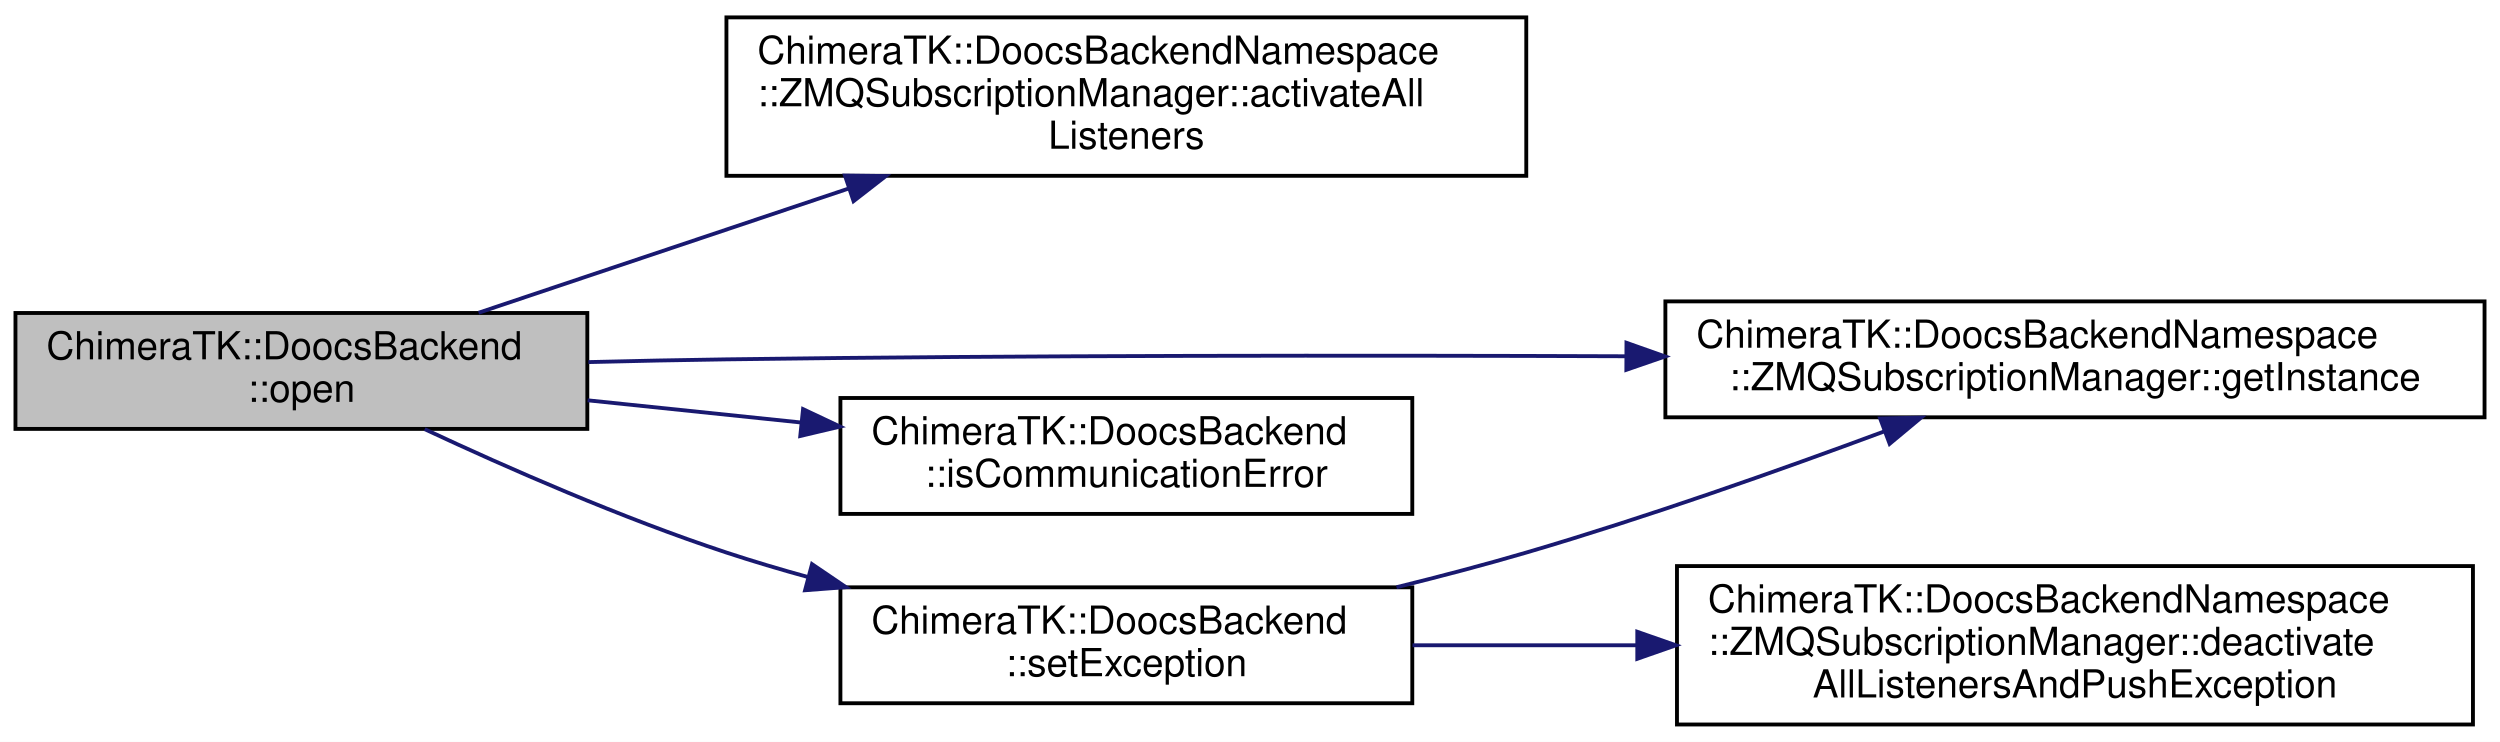
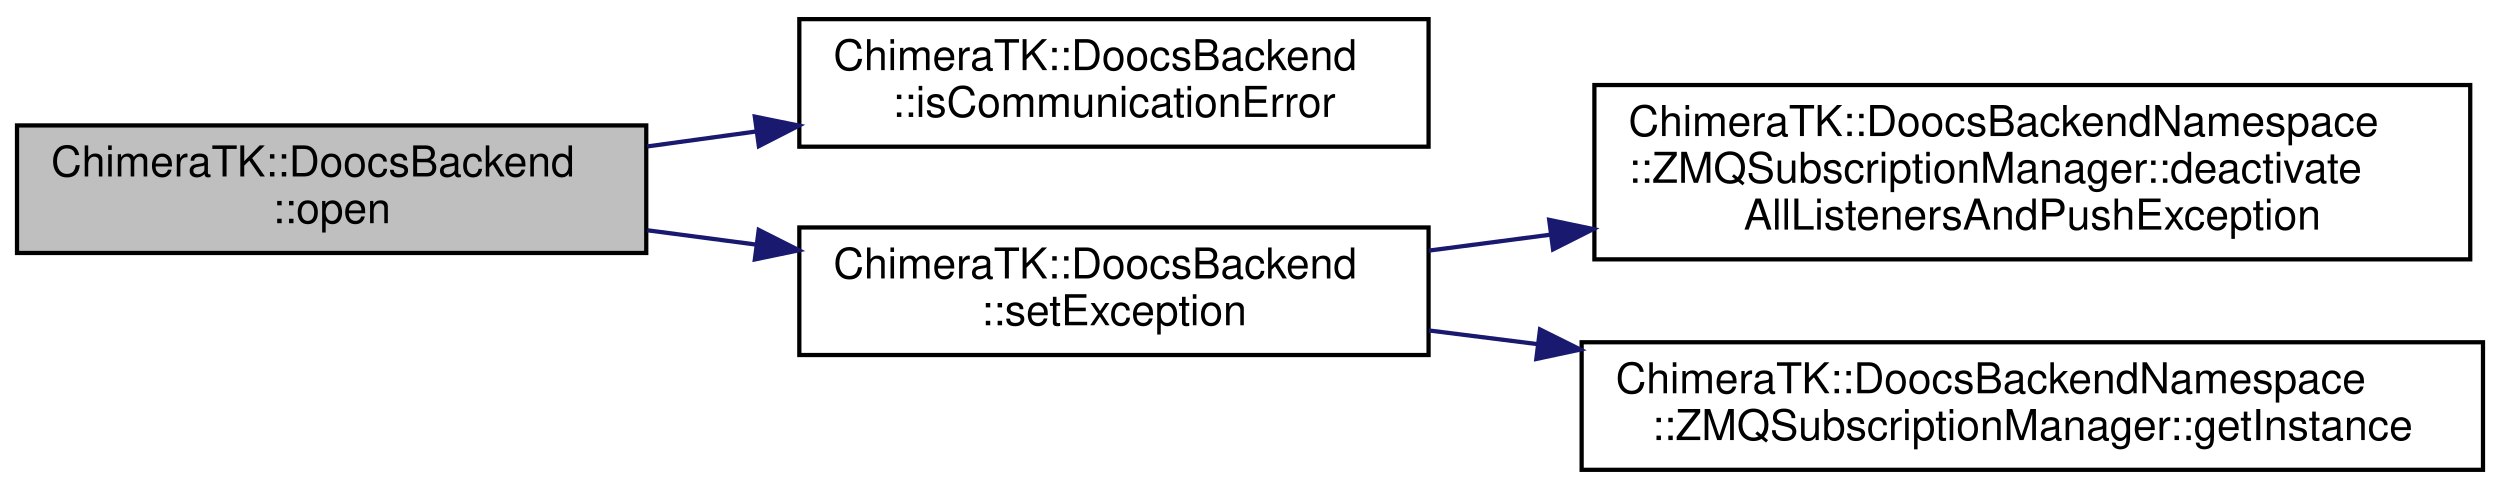
- <svg xmlns="http://www.w3.org/2000/svg" xmlns:xlink="http://www.w3.org/1999/xlink" width="647pt" height="192pt" viewBox="0.00 0.00 647.00 192.00">
-   <g id="graph0" class="graph" transform="scale(1 1) rotate(0) translate(4 188)">
-     <polygon fill="white" stroke="transparent" points="-4,4 -4,-188 643,-188 643,4 -4,4" />
+ <svg xmlns="http://www.w3.org/2000/svg" xmlns:xlink="http://www.w3.org/1999/xlink" width="588pt" height="115pt" viewBox="0.00 0.00 588.00 115.00">
+   <g id="graph0" class="graph" transform="scale(1 1) rotate(0) translate(4 111)">
+     <polygon fill="white" stroke="transparent" points="-4,4 -4,-111 584,-111 584,4 -4,4" />
    <g id="node1" class="node">
      <g id="a_node1">
        <a xlink:title=" ">
-           <polygon fill="#bfbfbf" stroke="black" points="0,-77 0,-107 148,-107 148,-77 0,-77" />
-           <text text-anchor="start" x="8" y="-95" font-family="Helvetica,sans-Serif" font-size="10.00">ChimeraTK::DoocsBackend</text>
-           <text text-anchor="middle" x="74" y="-84" font-family="Helvetica,sans-Serif" font-size="10.00">::open</text>
+           <polygon fill="#bfbfbf" stroke="black" points="0,-51.5 0,-81.5 148,-81.5 148,-51.5 0,-51.5" />
+           <text text-anchor="start" x="8" y="-69.5" font-family="Helvetica,sans-Serif" font-size="10.00">ChimeraTK::DoocsBackend</text>
+           <text text-anchor="middle" x="74" y="-58.5" font-family="Helvetica,sans-Serif" font-size="10.00">::open</text>
        </a>
      </g>
    </g>
    <g id="node2" class="node">
      <g id="a_node2">
-         <a xlink:href="class_chimera_t_k_1_1_doocs_backend_namespace_1_1_z_m_q_subscription_manager.html#a08562f36cc6ab3216f6af32133678d5a" target="_top" xlink:title="Activate all listeners for the given backend. Should be called from DoocsBackend::activateAsyncRead()...">
-           <polygon fill="white" stroke="black" points="184,-142.5 184,-183.5 391,-183.5 391,-142.5 184,-142.5" />
-           <text text-anchor="start" x="192" y="-171.5" font-family="Helvetica,sans-Serif" font-size="10.00">ChimeraTK::DoocsBackendNamespace</text>
-           <text text-anchor="start" x="192" y="-160.5" font-family="Helvetica,sans-Serif" font-size="10.00">::ZMQSubscriptionManager::activateAll</text>
-           <text text-anchor="middle" x="287.5" y="-149.5" font-family="Helvetica,sans-Serif" font-size="10.00">Listeners</text>
+         <a xlink:href="class_chimera_t_k_1_1_doocs_backend.html#a02e160d0a945224f86d7ef21af9629c9" target="_top" xlink:title=" ">
+           <polygon fill="white" stroke="black" points="184,-76.5 184,-106.5 332,-106.5 332,-76.5 184,-76.5" />
+           <text text-anchor="start" x="192" y="-94.5" font-family="Helvetica,sans-Serif" font-size="10.00">ChimeraTK::DoocsBackend</text>
+           <text text-anchor="middle" x="258" y="-83.5" font-family="Helvetica,sans-Serif" font-size="10.00">::isCommunicationError</text>
        </a>
      </g>
    </g>
    <g id="edge1" class="edge">
-       <path fill="none" stroke="midnightblue" d="M119.85,-107.06C147.66,-116.39 183.98,-128.58 215.61,-139.2" />
-       <polygon fill="midnightblue" stroke="midnightblue" points="214.67,-142.58 225.26,-142.44 216.9,-135.94 214.67,-142.58" />
+       <path fill="none" stroke="midnightblue" d="M148.24,-76.56C156.69,-77.72 165.35,-78.91 173.92,-80.09" />
+       <polygon fill="midnightblue" stroke="midnightblue" points="173.53,-83.57 183.91,-81.46 174.48,-76.63 173.53,-83.57" />
    </g>
    <g id="node3" class="node">
      <g id="a_node3">
-         <a xlink:href="class_chimera_t_k_1_1_doocs_backend_namespace_1_1_z_m_q_subscription_manager.html#ae8d8452b5bf527ab0a52a51f10ddc1b6" target="_top" xlink:title=" ">
-           <polygon fill="white" stroke="black" points="427,-80 427,-110 639,-110 639,-80 427,-80" />
-           <text text-anchor="start" x="435" y="-98" font-family="Helvetica,sans-Serif" font-size="10.00">ChimeraTK::DoocsBackendNamespace</text>
-           <text text-anchor="middle" x="533" y="-87" font-family="Helvetica,sans-Serif" font-size="10.00">::ZMQSubscriptionManager::getInstance</text>
+         <a xlink:href="class_chimera_t_k_1_1_doocs_backend.html#a7edfcfc60808a52f47010ec0759ee121" target="_top" xlink:title=" ">
+           <polygon fill="white" stroke="black" points="184,-27.5 184,-57.5 332,-57.5 332,-27.5 184,-27.5" />
+           <text text-anchor="start" x="192" y="-45.5" font-family="Helvetica,sans-Serif" font-size="10.00">ChimeraTK::DoocsBackend</text>
+           <text text-anchor="middle" x="258" y="-34.5" font-family="Helvetica,sans-Serif" font-size="10.00">::setException</text>
        </a>
      </g>
    </g>
    <g id="edge2" class="edge">
-       <path fill="none" stroke="midnightblue" d="M148.28,-94.29C160.22,-94.59 172.45,-94.84 184,-95 261.57,-96.07 348.88,-96.06 416.64,-95.8" />
-       <polygon fill="midnightblue" stroke="midnightblue" points="416.93,-99.29 426.92,-95.75 416.9,-92.29 416.93,-99.29" />
+       <path fill="none" stroke="midnightblue" d="M148.24,-56.84C156.69,-55.73 165.35,-54.59 173.92,-53.46" />
+       <polygon fill="midnightblue" stroke="midnightblue" points="174.45,-56.92 183.91,-52.14 173.54,-49.98 174.45,-56.92" />
    </g>
    <g id="node4" class="node">
      <g id="a_node4">
-         <a xlink:href="class_chimera_t_k_1_1_doocs_backend.html#a02e160d0a945224f86d7ef21af9629c9" target="_top" xlink:title=" ">
-           <polygon fill="white" stroke="black" points="213.5,-55 213.5,-85 361.5,-85 361.5,-55 213.5,-55" />
-           <text text-anchor="start" x="221.5" y="-73" font-family="Helvetica,sans-Serif" font-size="10.00">ChimeraTK::DoocsBackend</text>
-           <text text-anchor="middle" x="287.5" y="-62" font-family="Helvetica,sans-Serif" font-size="10.00">::isCommunicationError</text>
+         <a xlink:href="class_chimera_t_k_1_1_doocs_backend_namespace_1_1_z_m_q_subscription_manager.html#a06888e243c359a75a6d2796072806e0a" target="_top" xlink:title="Deactivate all listeners for the given backend and push exceptions into the queues.">
+           <polygon fill="white" stroke="black" points="371,-50 371,-91 577,-91 577,-50 371,-50" />
+           <text text-anchor="start" x="379" y="-79" font-family="Helvetica,sans-Serif" font-size="10.00">ChimeraTK::DoocsBackendNamespace</text>
+           <text text-anchor="start" x="379" y="-68" font-family="Helvetica,sans-Serif" font-size="10.00">::ZMQSubscriptionManager::deactivate</text>
+           <text text-anchor="middle" x="474" y="-57" font-family="Helvetica,sans-Serif" font-size="10.00">AllListenersAndPushException</text>
        </a>
      </g>
    </g>
    <g id="edge3" class="edge">
-       <path fill="none" stroke="midnightblue" d="M148.08,-84.4C165.91,-82.54 185.12,-80.55 203.38,-78.65" />
-       <polygon fill="midnightblue" stroke="midnightblue" points="203.83,-82.12 213.41,-77.6 203.11,-75.16 203.83,-82.12" />
+       <path fill="none" stroke="midnightblue" d="M332.05,-52.06C341.3,-53.27 350.94,-54.53 360.63,-55.8" />
+       <polygon fill="midnightblue" stroke="midnightblue" points="360.37,-59.29 370.74,-57.12 361.28,-52.35 360.37,-59.29" />
    </g>
    <g id="node5" class="node">
      <g id="a_node5">
-         <a xlink:href="class_chimera_t_k_1_1_doocs_backend.html#a7edfcfc60808a52f47010ec0759ee121" target="_top" xlink:title=" ">
-           <polygon fill="white" stroke="black" points="213.5,-6 213.5,-36 361.5,-36 361.5,-6 213.5,-6" />
-           <text text-anchor="start" x="221.5" y="-24" font-family="Helvetica,sans-Serif" font-size="10.00">ChimeraTK::DoocsBackend</text>
-           <text text-anchor="middle" x="287.5" y="-13" font-family="Helvetica,sans-Serif" font-size="10.00">::setException</text>
+         <a xlink:href="class_chimera_t_k_1_1_doocs_backend_namespace_1_1_z_m_q_subscription_manager.html#ae8d8452b5bf527ab0a52a51f10ddc1b6" target="_top" xlink:title=" ">
+           <polygon fill="white" stroke="black" points="368,-0.5 368,-30.5 580,-30.5 580,-0.5 368,-0.5" />
+           <text text-anchor="start" x="376" y="-18.5" font-family="Helvetica,sans-Serif" font-size="10.00">ChimeraTK::DoocsBackendNamespace</text>
+           <text text-anchor="middle" x="474" y="-7.5" font-family="Helvetica,sans-Serif" font-size="10.00">::ZMQSubscriptionManager::getInstance</text>
        </a>
      </g>
    </g>
    <g id="edge4" class="edge">
-       <path fill="none" stroke="midnightblue" d="M105.91,-76.93C127.43,-66.87 156.99,-53.91 184,-45 190.8,-42.76 197.92,-40.64 205.11,-38.66" />
-       <polygon fill="midnightblue" stroke="midnightblue" points="206.15,-42 214.92,-36.05 204.35,-35.24 206.15,-42" />
-     </g>
-     <g id="edge6" class="edge">
-       <path fill="none" stroke="midnightblue" d="M357.42,-36.03C368.7,-38.81 380.21,-41.84 391,-45 422.19,-54.15 456.57,-66.3 483.58,-76.33" />
-       <polygon fill="midnightblue" stroke="midnightblue" points="482.58,-79.7 493.18,-79.92 485.04,-73.14 482.58,-79.7" />
-     </g>
-     <g id="node6" class="node">
-       <g id="a_node6">
-         <a xlink:href="class_chimera_t_k_1_1_doocs_backend_namespace_1_1_z_m_q_subscription_manager.html#a06888e243c359a75a6d2796072806e0a" target="_top" xlink:title="Deactivate all listeners for the given backend and push exceptions into the queues.">
-           <polygon fill="white" stroke="black" points="430,-0.5 430,-41.5 636,-41.5 636,-0.5 430,-0.5" />
-           <text text-anchor="start" x="438" y="-29.5" font-family="Helvetica,sans-Serif" font-size="10.00">ChimeraTK::DoocsBackendNamespace</text>
-           <text text-anchor="start" x="438" y="-18.5" font-family="Helvetica,sans-Serif" font-size="10.00">::ZMQSubscriptionManager::deactivate</text>
-           <text text-anchor="middle" x="533" y="-7.5" font-family="Helvetica,sans-Serif" font-size="10.00">AllListenersAndPushException</text>
-         </a>
-       </g>
-     </g>
-     <g id="edge5" class="edge">
-       <path fill="none" stroke="midnightblue" d="M361.56,-21C379.81,-21 399.81,-21 419.49,-21" />
-       <polygon fill="midnightblue" stroke="midnightblue" points="419.73,-24.5 429.73,-21 419.73,-17.5 419.73,-24.5" />
+       <path fill="none" stroke="midnightblue" d="M332.05,-33.28C340.32,-32.24 348.89,-31.16 357.53,-30.07" />
+       <polygon fill="midnightblue" stroke="midnightblue" points="358.21,-33.51 367.7,-28.79 357.34,-26.57 358.21,-33.51" />
    </g>
  </g>
</svg>
